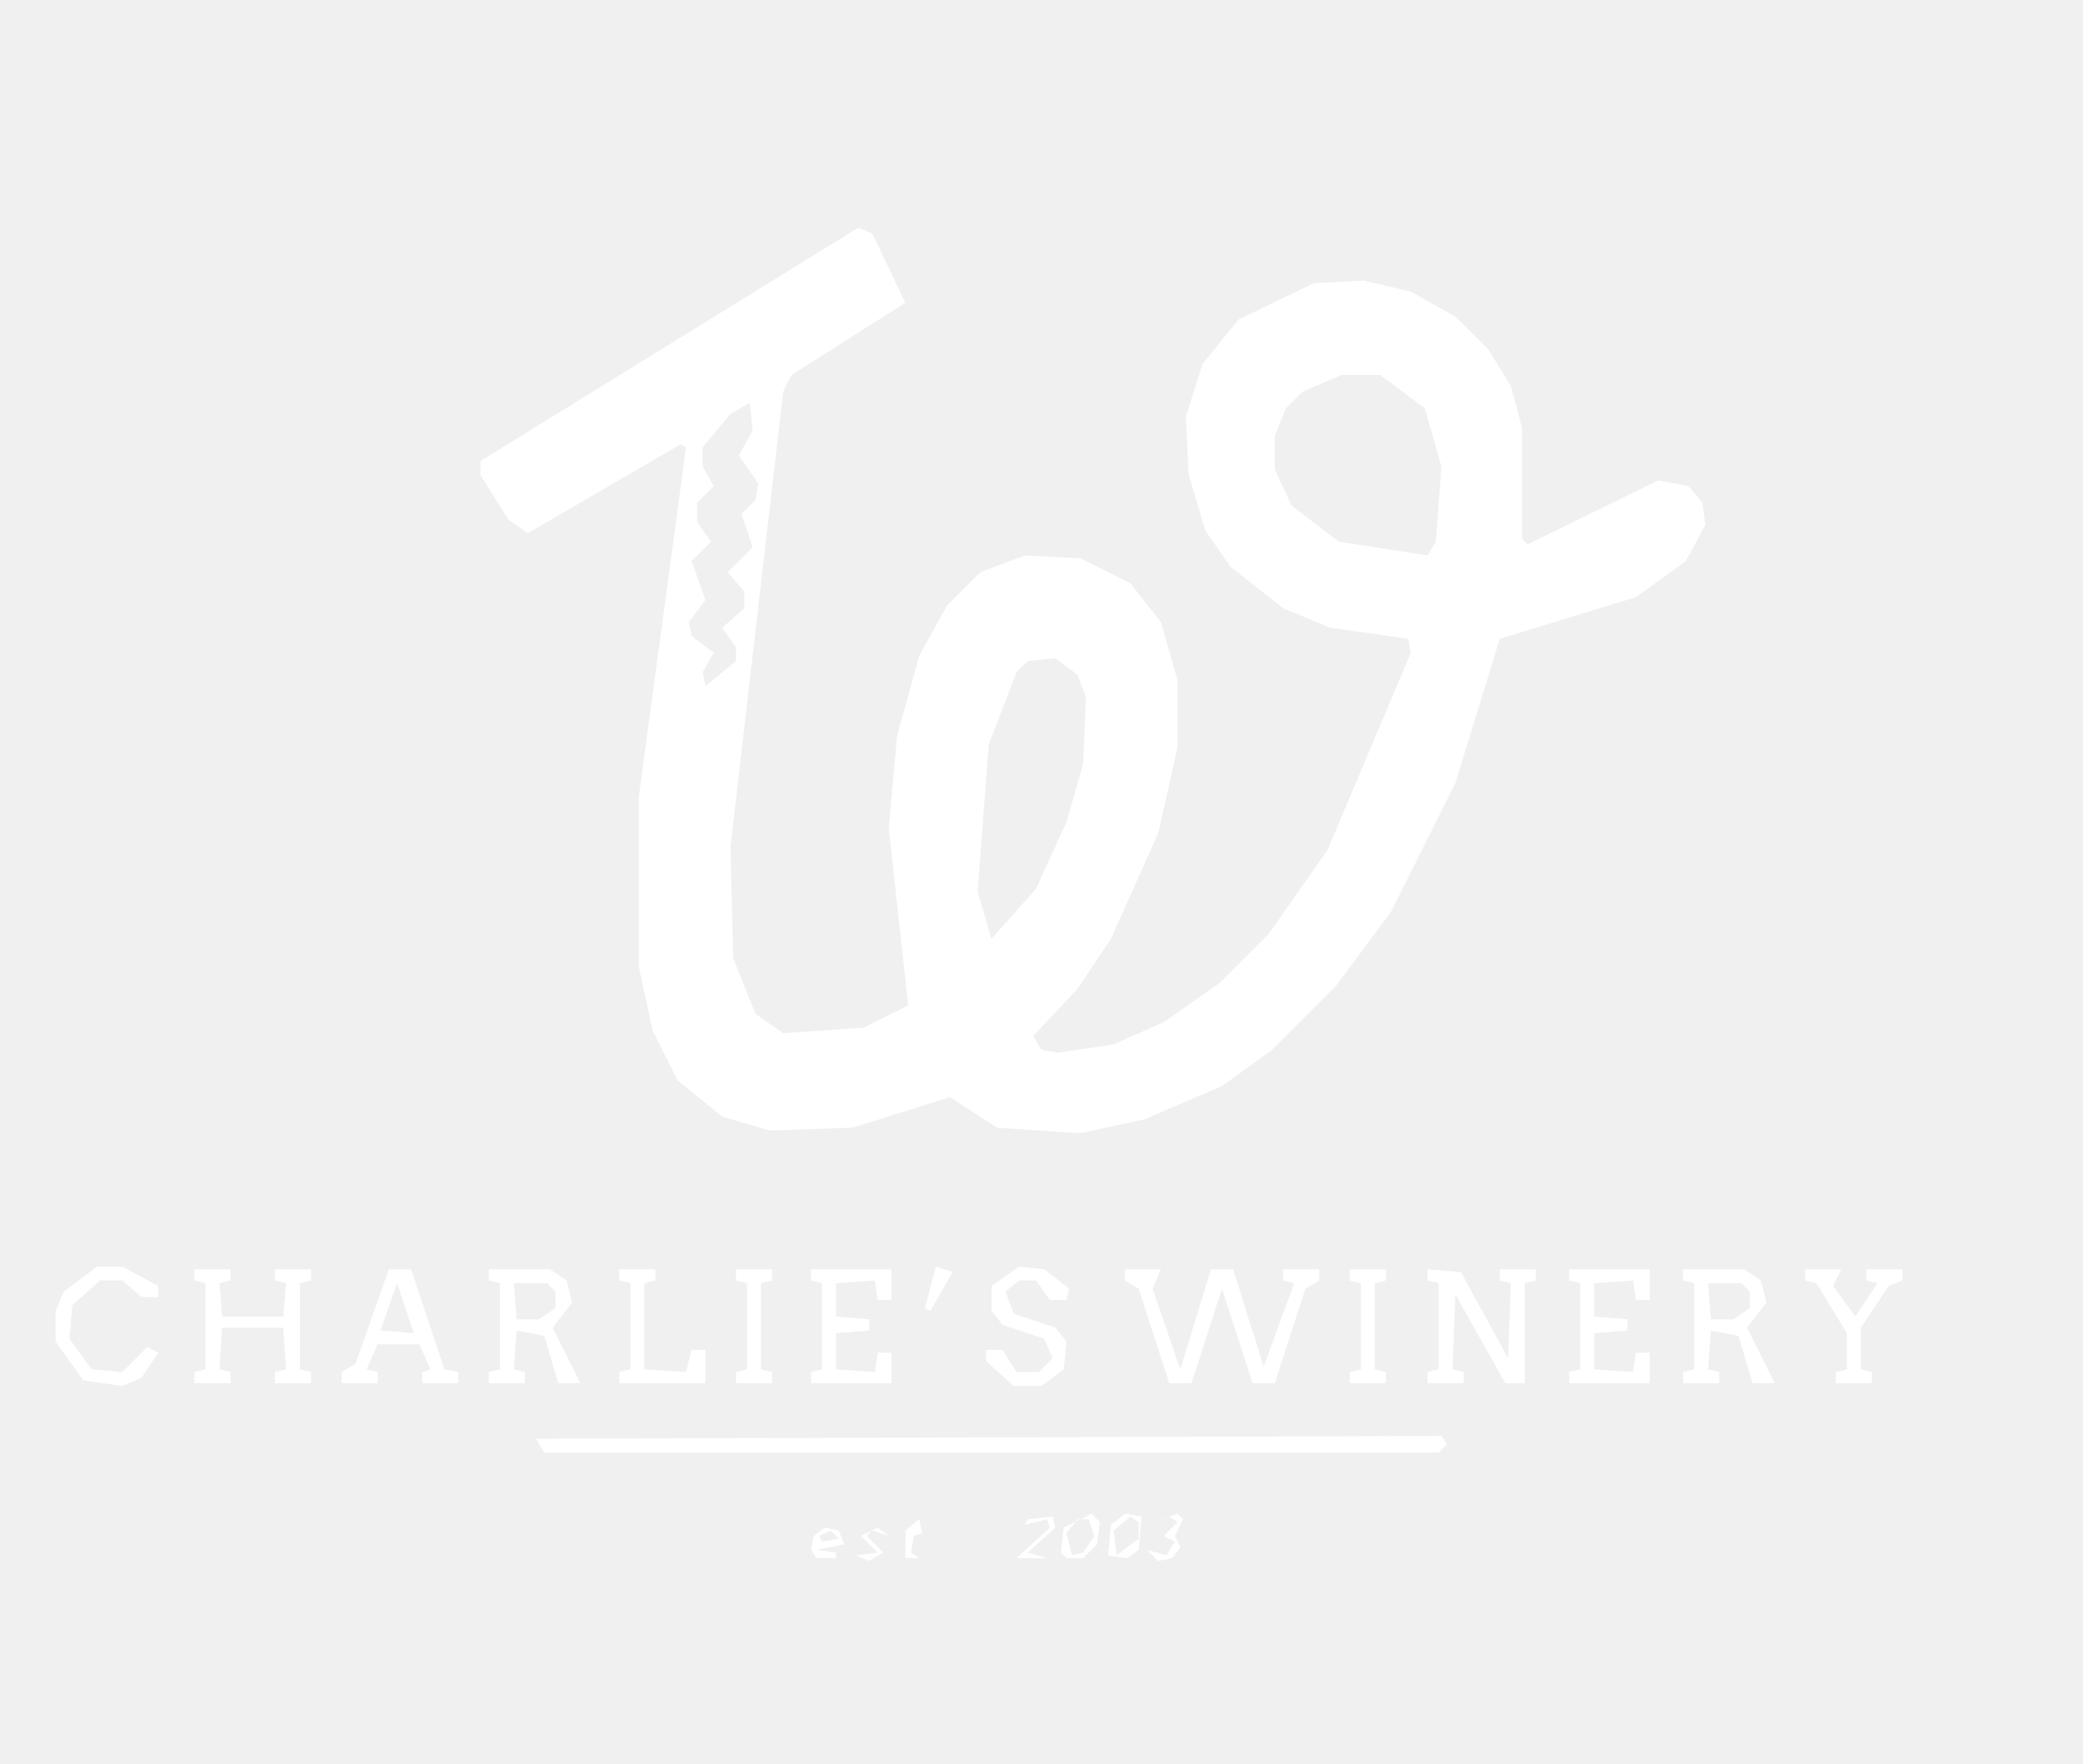
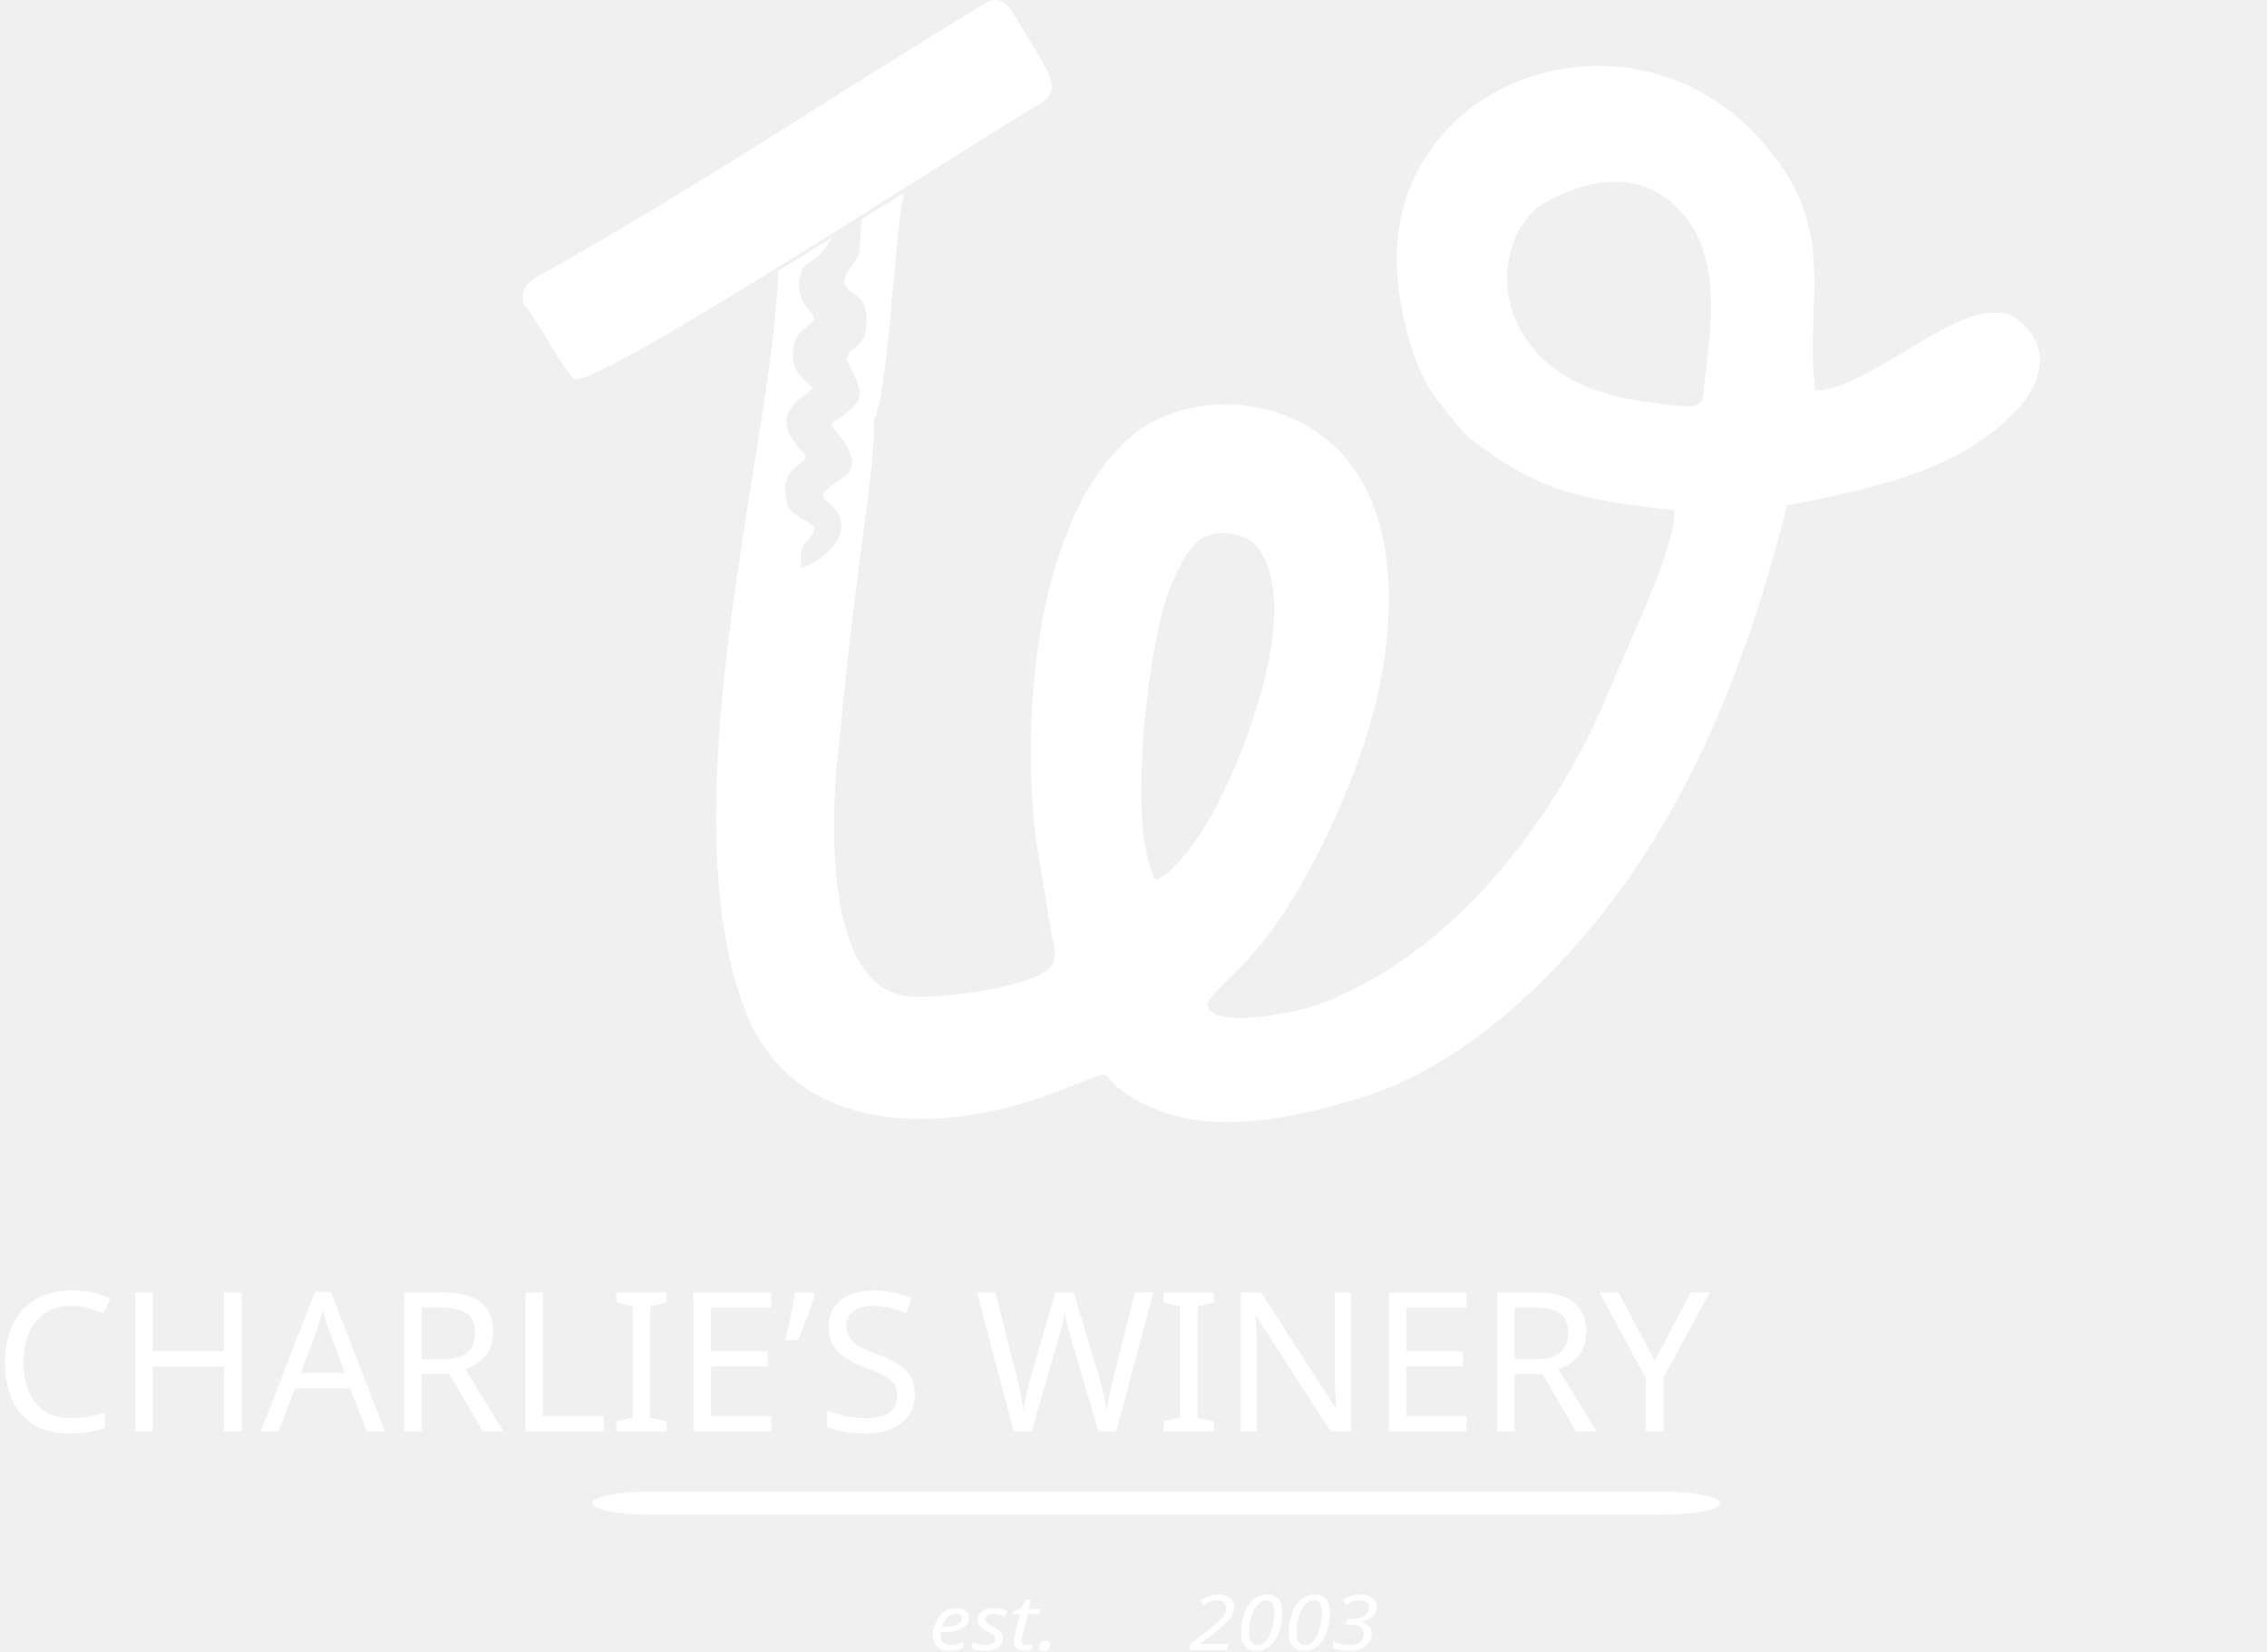
- <svg xmlns="http://www.w3.org/2000/svg" viewBox="0 0 750 635">
-   <path fill="#ffffff" fill-rule="evenodd" d="M316,550L310,553L316,559L308,560L313,562L318,559L312,553L314,551L320,553ZM297,550L293,553L292,558L294,561L301,561L301,559L294,558L304,556L302,551ZM295,553L299,551L302,554L296,555ZM331,547L326,551L326,561L331,561L328,559L329,553L332,552ZM424,545L416,548L421,546L424,548L419,553L423,555L420,560L413,558L417,562L422,561L425,557L423,553L426,547ZM411,546L405,545L400,549L399,560L406,561L410,558ZM407,546L410,548L410,554L402,560L401,551ZM393,545L383,550L382,559L384,561L390,561L395,556L396,548ZM392,547L394,553L390,559L386,560L384,552L388,547ZM379,546L370,547L369,549L377,547L378,550L366,561L377,561L370,559L380,550ZM193,518L196,523L518,523L521,520L519,517ZM650,457L650,461L654,462L665,480L665,493L661,494L661,498L674,498L674,494L670,493L670,478L680,463L685,461L685,457L672,457L672,461L676,462L668,474L660,463L663,457ZM606,457L606,461L610,462L610,493L606,494L606,498L619,498L619,494L615,493L616,479L626,481L631,498L639,498L629,478L636,469L634,461L628,457ZM615,462L627,462L630,465L630,471L624,475L616,475ZM565,457L565,461L569,462L569,493L565,494L565,498L594,498L594,487L589,487L588,494L574,493L574,480L586,479L586,475L574,474L574,462L588,461L589,468L594,468L594,457ZM514,457L514,461L518,462L518,493L514,494L514,498L527,498L527,494L523,493L524,466L542,498L549,498L549,462L553,461L553,457L540,457L540,461L544,462L543,489L526,458ZM486,457L486,461L490,462L490,493L486,494L486,498L499,498L499,494L495,493L495,462L499,461L499,457ZM405,457L405,461L410,464L421,498L429,498L440,464L451,498L459,498L470,464L475,461L475,457L462,457L462,461L466,462L455,492L444,457L436,457L425,493L415,464L418,457ZM292,457L292,461L296,462L296,493L292,494L292,498L321,498L321,487L316,487L315,494L301,493L301,480L313,479L313,475L301,474L301,462L315,461L316,468L321,468L321,457ZM265,457L265,461L269,462L269,493L265,494L265,498L278,498L278,494L274,493L274,462L278,461L278,457ZM223,457L223,461L227,462L227,493L223,494L223,498L254,498L254,486L249,486L247,494L232,493L232,462L236,461L236,457ZM176,457L176,461L180,462L180,493L176,494L176,498L189,498L189,494L185,493L186,479L196,481L201,498L209,498L199,478L206,469L204,461L198,457ZM185,462L197,462L200,465L200,471L194,475L186,475ZM140,457L128,491L123,494L123,498L136,498L136,494L132,493L136,484L151,484L155,493L152,494L152,498L165,498L165,494L160,493L148,457ZM143,462L149,480L137,479ZM70,457L70,461L74,462L74,493L70,494L70,498L83,498L83,494L79,493L80,478L102,478L103,493L99,494L99,498L112,498L112,494L108,493L108,462L112,461L112,457L99,457L99,461L103,462L102,474L80,474L79,462L83,461L83,457ZM367,456L357,463L357,472L361,477L376,482L379,489L374,494L366,494L361,486L355,486L355,490L365,499L375,499L383,493L384,483L380,478L365,473L362,465L367,461L373,461L378,468L384,468L385,464L376,457ZM337,456L333,471L335,472L343,458ZM35,456L23,465L20,472L20,483L30,497L44,499L51,496L57,487L53,485L44,494L33,493L25,482L26,470L36,461L44,461L51,467L57,467L57,463L44,456ZM173,166L173,171L183,187L190,192L245,160L247,161L230,287L230,348L235,371L244,389L260,402L277,407L307,406L342,395L359,406L389,408L412,403L440,391L458,378L481,355L501,328L524,282L540,230L589,215L607,202L614,189L613,181L608,175L597,173L550,196L548,194L548,154L544,139L536,126L524,114L508,105L491,101L473,102L446,115L433,131L427,150L428,171L434,191L443,204L462,219L479,226L507,230L508,235L478,306L457,336L439,354L419,368L401,376L381,379L375,378L372,373L388,356L400,338L417,300L424,269L424,245L418,224L407,210L389,201L369,200L353,206L341,218L331,236L323,265L320,298L327,362L311,370L282,372L272,365L264,345L263,305L282,141L285,135L326,109L314,84L309,82ZM380,237L388,243L391,251L390,275L384,296L373,320L357,338L352,321L356,268L366,242L370,238ZM270,145L271,155L266,164L273,174L272,180L267,185L271,197L262,206L268,213L268,219L260,226L265,233L265,238L254,247L253,242L257,235L249,229L248,224L254,216L249,202L256,195L251,188L251,181L257,175L253,168L253,161L263,149ZM469,141L483,135L497,135L513,147L519,168L517,195L514,200L482,195L465,182L459,169L459,157L463,147Z" />
+ <svg xmlns="http://www.w3.org/2000/svg" xml:space="preserve" width="175.199mm" height="127.621mm" version="1.1" style="shape-rendering:geometricPrecision; text-rendering:geometricPrecision; image-rendering:optimizeQuality; fill-rule:evenodd; clip-rule:evenodd" viewBox="0 0 17505.59 12751.69">
+   <defs>
+     <font id="FontID1" horiz-adv-x="711" font-variant="normal" style="fill-rule:nonzero" font-style="normal,italic" font-weight="400">
+       <font-face font-family="Arvo">
+         <font-face-src>
+           <font-face-name name="Arvo-Italic" />
+         </font-face-src>
+       </font-face>
+       <missing-glyph>
+         <path d="M0 0z" />
+       </missing-glyph>
+       <glyph unicode="." horiz-adv-x="250" d="M23.994 57.997c0,8.843 1.843,17.01 5.343,24.839 3.5,7.829 8.336,14.66 14.322,20.324 6.172,5.681 13.003,10.348 20.679,13.679 7.491,3.5 15.827,5.157 24.67,5.157 8.657,0 16.824,-1.657 24.501,-5.157 7.829,-3.331 14.491,-7.998 20.324,-13.679 5.834,-5.664 10.5,-12.496 14,-20.324 3.5,-7.829 5.174,-15.996 5.174,-24.839 0,-8.826 -1.674,-17.162 -5.174,-25.16 -3.5,-7.998 -8.167,-14.998 -14,-21.001 -5.834,-6.003 -12.496,-10.838 -20.324,-14.508 -7.677,-3.5 -15.844,-5.326 -24.501,-5.326 -8.843,0 -17.179,1.826 -24.67,5.326 -7.677,3.669 -14.508,8.505 -20.679,14.508 -5.986,6.003 -10.822,13.003 -14.322,21.001 -3.5,7.998 -5.343,16.334 -5.343,25.16z" />
+       <glyph unicode="0" horiz-adv-x="687" d="M290.171 -8.995c-38.332,0 -71.507,6.324 -99.339,18.988 -27.832,12.682 -50.659,30.165 -68.666,52.502 -17.839,22.337 -30.994,48.68 -39.499,79.167 -8.505,30.503 -12.665,63.34 -12.665,98.51 0,35.83 3.838,73.333 11.498,112.832 7.66,39.33 18.836,78 33.665,115.994 14.829,37.842 33.006,74.01 54.666,108.165 21.677,34.173 46.499,64.169 74.5,90.174 28.001,25.837 58.995,46.33 93.167,61.666 34.173,15.336 71.169,22.996 110.837,22.996 38.992,0 72.505,-6.831 100.336,-20.341 27.832,-13.493 50.489,-31.653 68.328,-54.666 17.67,-22.996 30.672,-49.661 38.839,-79.995 8.167,-30.503 12.157,-62.833 12.157,-97.005 0,-37.487 -3.838,-75.988 -11.667,-115.487 -7.829,-39.668 -19.327,-78.338 -34.494,-116.011 -15.167,-37.825 -33.496,-73.502 -55.342,-106.999 -21.829,-33.496 -46.668,-63.002 -74.652,-88.162 -28.001,-25.329 -59.011,-45.332 -92.846,-60.161 -33.834,-14.846 -70.154,-22.167 -108.825,-22.167zm10.669 89.988c25.498,0 49.661,6.51 72.488,19.344 23.013,12.834 44.335,29.996 64,51.656 19.665,21.677 37.504,46.668 53.178,74.838 15.827,28.17 29.32,57.337 40.666,87.841 11.16,30.334 19.834,60.99 25.837,91.493 5.986,30.672 8.995,59.333 8.995,85.998 0,23.165 -2.164,45.163 -6.662,66.164 -4.346,21.001 -11.515,39.347 -21.339,55.173 -10.01,15.827 -23.165,28.339 -39.668,37.673 -16.334,9.165 -36.827,13.831 -61.176,13.831 -25.16,0 -49.154,-6.831 -71.997,-20.341 -22.996,-13.493 -44.335,-31.501 -63.831,-54.159 -19.496,-22.675 -37.165,-48.342 -53.161,-77.341 -15.996,-28.998 -29.506,-58.995 -40.835,-90.157 -11.177,-31.011 -19.834,-61.835 -26.006,-92.508 -6.155,-30.503 -9.334,-58.673 -9.334,-84.493 0,-22.675 2.164,-44.166 6.679,-64.169 4.329,-20.003 11.498,-37.504 21.66,-52.502 9.993,-14.998 23.334,-26.834 39.837,-35.339 16.334,-8.657 36.658,-13.003 60.669,-13.003z" />
+       <glyph unicode="2" horiz-adv-x="558" d="M7 75.007l332.003 312c12.665,11.988 26.158,24.653 40.496,38.163 14.339,13.324 27.494,27.494 39.499,42.323 12.005,15.015 21.998,30.672 29.996,46.668 7.998,16.165 12.005,33.006 12.005,50.675 0,13.324 -2.502,25.668 -7.338,37.334 -4.836,11.498 -11.836,21.66 -20.663,30.165 -8.995,8.657 -20.003,15.505 -32.837,20.324 -12.834,4.836 -27.155,7.338 -43.168,7.338 -16.655,0 -32.668,-2.672 -48.156,-7.998 -15.336,-5.495 -29.506,-13.172 -42.509,-23.503 -12.834,-10.162 -24.163,-22.827 -33.834,-37.994 -9.824,-15.167 -17.331,-32.668 -22.489,-52.502l-101.013 0c7.846,33.496 20.341,63.661 37.334,90.326 17.01,26.834 37.334,49.34 60.838,67.669 23.334,18.498 49.171,32.499 77.493,42.34 28.339,9.824 57.507,14.66 87.334,14.66 27.68,0 53.009,-4.667 75.667,-14 22.844,-9.165 42.34,-21.829 58.842,-37.825 16.503,-16.013 29.168,-34.511 37.994,-55.833 9.012,-21.339 13.51,-44.166 13.51,-68.176 0,-19.327 -1.674,-36.996 -5.174,-53.33 -3.331,-16.334 -9.503,-32.668 -18.498,-49.34 -8.826,-16.655 -21.339,-34.325 -37.165,-52.992 -15.996,-18.667 -36.675,-40.006 -62.004,-63.831l-292.995 -273.837 302.497 0.169 -19.005 -84.003 -435.333 0 16.672 75.007z" />
+       <glyph unicode="3" horiz-adv-x="548" d="M458.007 562.165c0,14 -2.672,27.494 -8.015,40.835 -5.495,13.172 -12.834,24.67 -22.489,34.832 -9.672,10.01 -21.17,18.16 -34.663,24.163 -13.51,6.003 -28.508,9.012 -44.673,9.012 -20.172,0 -38.163,-2.672 -53.668,-7.846 -15.674,-5.157 -29.337,-12.157 -40.835,-21.001 -11.498,-8.826 -21.001,-18.819 -28.491,-29.996 -7.507,-11.16 -13.341,-22.827 -17.179,-34.832 -0.659,-1.657 -0.998,-2.993 -1.167,-3.838 -0.169,-0.659 -0.49,-1.657 -0.829,-2.655 -0.338,-0.845 -0.659,-2.164 -1.167,-3.838 -0.507,-1.674 -0.998,-3.838 -1.674,-6.831l-98.155 0.998c4.836,29.658 14.829,56.34 29.827,80.333 14.998,23.824 33.496,44.335 55.664,61.159 21.998,17.01 47.344,30.013 75.836,38.839 28.508,8.995 58.673,13.493 90.496,13.493 28.677,0 55.342,-4.16 79.843,-12.496 24.67,-8.336 45.992,-20.155 64,-35.66 17.991,-15.336 32.33,-34.004 42.661,-55.833 10.5,-21.829 15.674,-46.33 15.674,-73.671 0,-20.003 -2.502,-39.33 -7.507,-58.335 -5.157,-19.158 -13.324,-36.996 -24.501,-53.837 -11.329,-16.655 -25.837,-31.822 -43.658,-45.332 -18.008,-13.493 -39.668,-24.822 -64.997,-33.987 10.652,-5.174 20.663,-12.174 29.996,-20.679 9.334,-8.657 17.331,-18.836 24.163,-30.486 6.831,-11.836 12.174,-24.67 15.844,-38.67 3.821,-14 5.664,-28.998 5.664,-44.842 0,-38.163 -7,-73.333 -21.001,-105.832 -14,-32.33 -33.513,-60.33 -58.335,-84.172 -25.008,-23.824 -54.345,-42.323 -88.5,-55.833 -34.004,-13.493 -71.169,-20.324 -111.496,-20.324 -23.165,0 -45.67,3.331 -67.669,9.993 -21.998,6.679 -42.001,16.165 -60.009,28.339 -18.16,12.174 -33.496,27.003 -45.992,44.504 -12.496,17.331 -20.832,36.827 -25.177,58.335 -1.826,8.488 -3.331,17.162 -4.329,26.327 -0.998,9.165 -1.167,18.667 -0.49,28.829l97.496 0c0.338,-15.658 3.162,-30.165 8.488,-43.658 5.512,-13.51 13.172,-25.498 23.334,-35.677 10.01,-10.331 22.337,-18.329 36.844,-24.163 14.491,-5.834 30.994,-8.826 49.661,-8.826 24.01,0 46.33,4.498 66.671,13.662 20.324,9.165 37.825,21.508 52.502,37.334 14.66,15.827 26.158,34.173 34.494,55.173 8.336,20.832 12.496,43.32 12.496,66.992 0,15.996 -2.824,30.503 -8.319,43.658 -5.512,13.172 -13.172,24.349 -22.844,33.682 -9.824,9.334 -21.491,16.486 -35.001,21.66 -13.493,5.157 -28.322,7.829 -44.656,7.829l-43.506 0 17.162 77.002 36.168 0c24.332,0 46.668,3.669 67.009,11.16 20.493,7.507 37.994,17.5 52.502,30.013 14.66,12.665 26.158,27.003 34.325,43.489 8.167,16.503 12.174,33.665 12.174,51.504z" />
+       <glyph unicode="e" horiz-adv-x="571" d="M155.002 235.995c-0.338,-4.498 -0.676,-8.488 -0.998,-11.667 -0.338,-3.331 -0.507,-6.324 -0.507,-9.334 0,-20.493 3.331,-39.499 10.01,-57.169 6.831,-17.5 15.996,-32.668 28.001,-45.484 11.819,-13.003 25.989,-23.013 42.492,-30.334 16.503,-7.338 34.494,-11.008 54.159,-11.008 26.006,0 50.845,5.326 74.5,15.827 23.672,10.669 43.506,26.006 59.502,46.178l72.014 -52.671c-11.008,-14.66 -24.349,-27.832 -39.516,-39.668 -15.319,-11.667 -32.33,-21.66 -50.828,-29.996 -18.667,-8.336 -38.332,-14.677 -59.333,-19.005 -21.001,-4.498 -42.492,-6.662 -64.338,-6.662 -31.163,0 -60.499,5.157 -87.655,15.658 -27.172,10.348 -51.014,25.515 -71.338,45.332 -20.341,19.834 -36.337,44.182 -47.835,73.012 -11.498,28.829 -17.331,61.497 -17.331,97.834 0,42.001 7.338,81.5 22.167,118.496 14.829,36.827 35.339,69.005 61.666,96.498 26.158,27.494 57.169,49.34 92.998,65.166 35.83,15.996 74.5,23.994 116.332,23.994 32.16,0 60.838,-5.495 86.167,-16.334 25.16,-10.991 46.668,-25.329 64.169,-43.151 17.67,-18.008 30.994,-38.67 40.158,-62.004 9.012,-23.503 13.679,-47.497 13.679,-72.166 0,-16.672 -0.998,-32.668 -2.672,-48.173 -1.826,-15.488 -4.007,-29.827 -6.662,-43.168l-389.003 0zm180.839 202.009c-19.513,0 -37.842,-3.179 -55.004,-9.334 -17.162,-6.172 -32.668,-14.677 -46.668,-25.837 -14,-11.008 -26.344,-23.994 -37.165,-39.008 -10.669,-14.998 -19.496,-31.332 -26.344,-48.833l288.345 0c0.321,20.172 -2.333,38.011 -7.998,53.499 -5.834,15.336 -14,28.339 -25.008,38.501 -10.838,10.348 -23.994,18.008 -39.33,23.165 -15.336,5.174 -32.33,7.846 -50.828,7.846z" />
+       <glyph unicode="s" horiz-adv-x="494" d="M365.499 364.992c-0.338,12.834 -2.841,24.01 -7.66,33.834 -4.667,9.841 -11.177,18.177 -19.513,24.839 -8.319,6.662 -18.16,11.836 -29.32,15.167 -11.346,3.5 -23.503,5.174 -36.506,5.174 -13.172,0 -25.498,-1.505 -37.165,-4.667 -11.836,-3.01 -22.167,-7.677 -31.011,-14 -8.826,-6.172 -15.658,-13.679 -20.663,-22.506 -5.157,-8.826 -7.66,-18.667 -7.66,-29.827 0,-13.003 4.16,-24.01 12.496,-32.499 8.336,-8.674 21.508,-16.672 39.499,-23.841l95.01 -33.665c28.66,-10.331 50.489,-26.496 65.488,-48.494 14.998,-22.015 22.506,-48.511 22.506,-79.843 0,-27.832 -5.174,-52.502 -15.336,-73.671 -10.331,-21.001 -24.67,-38.822 -42.83,-53.161 -18.329,-14.169 -40.175,-24.991 -65.335,-32.16 -25.329,-7.169 -52.992,-10.669 -83.005,-10.669 -18.329,0 -35.66,1.505 -52.333,4.329 -16.655,3.01 -31.991,7.507 -46.33,13.51 -14.169,5.986 -26.496,13.493 -37.165,22.32 -10.5,9.012 -18.836,19.344 -24.67,31.011l-51.994 0 20.003 83.834 103.498 0c-1.674,-12.665 0,-23.841 4.836,-33.665 4.819,-9.672 11.819,-18.008 21.001,-24.67 9.165,-6.662 19.986,-11.498 32.499,-14.829 12.665,-3.179 25.82,-4.836 39.989,-4.836 14,0 27.003,1.826 39.347,5.326 12.157,3.669 22.827,8.843 31.991,15.674 9.165,6.831 16.334,15.336 21.829,25.329 5.343,9.993 7.998,21.66 7.998,34.663 0,12.343 -4.329,23.672 -13.155,33.834 -8.674,10.331 -22.337,18.667 -40.835,25.16l-90.343 31.839c-29.168,11.177 -51.487,27.832 -67.162,49.83 -15.658,22.167 -23.503,46.837 -23.503,74.331 0,24.349 4.176,46.347 12.665,66.333 8.505,20.003 21.001,37.182 37.673,51.504 16.672,14.339 37.504,25.498 62.664,33.344 25.008,7.829 54.176,11.819 87.503,11.819 19.174,0 36.996,-1.826 53.161,-5.664 16.334,-3.669 30.841,-8.826 43.506,-15.336 12.834,-6.493 23.672,-14.153 32.837,-22.827 9.165,-8.505 16.503,-17.991 21.998,-28.001l55.004 0 -20.003 -84.172 -101.503 0z" />
+       <glyph unicode="t" horiz-adv-x="379" d="M91.003 505.994l81.838 0 28.829 120.999 102.67 42.001 -37.334 -163 105.155 0 -20.003 -83.986 -104.665 0 -62.326 -272.839c-1.505,-6.51 -2.993,-13.172 -4.498,-19.834 -1.336,-6.662 -2.164,-13.662 -2.164,-21.17 0,-14.66 3.99,-24.991 11.988,-31.163 7.998,-6.003 20.679,-8.995 37.842,-8.995 18.498,0 40.835,5.326 66.992,16.165l8.167 -69.833c-17.162,-8.167 -33.834,-14.508 -49.661,-19.344 -15.996,-4.667 -33.834,-7 -53.33,-7 -20.51,0 -39.178,2.502 -56.002,7.507 -17.01,5.157 -30.841,13.493 -42.001,24.991 -11.008,11.515 -18.329,26.665 -21.829,45.332 -3.5,18.836 -2.333,41.849 3.669,69.174l68.159 287.009 -81.162 0 19.665 83.986z" />
+     </font>
+     <font id="FontID0" horiz-adv-x="752" font-variant="normal" style="fill-rule:nonzero" font-weight="400">
+       <font-face font-family="Arvo">
+         <font-face-src>
+           <font-face-name name="Arvo" />
+         </font-face-src>
+       </font-face>
+       <missing-glyph>
+         <path d="M0 0z" />
+       </missing-glyph>
+       <glyph unicode="A" horiz-adv-x="752" d="M508.002 84.001l61.667 0 -58.672 168.001 -284.33 0 -57.331 -168.001 75.666 0 0 -84.001 -240.002 0 0 84.001 64.669 0 229.662 656.001 144.838 0 229.994 -656.001 73.834 0 0 -84.001 -239.995 0 0 84.001zm-253.503 249.001l228.334 0 -115.333 330.498 -113.002 -330.498z" />
+       <glyph unicode="C" horiz-adv-x="733" d="M595.669 544.999c-21.835,37.003 -50.67,66.004 -86.67,87.168 -36,21.165 -76.165,31.83 -120.499,31.83 -37.833,0 -72.333,-7.996 -103.664,-24 -31.166,-15.998 -58.002,-37.328 -80.335,-64.164 -22.167,-26.829 -39.5,-58.002 -51.998,-93.331 -12.332,-35.17 -18.502,-72.333 -18.502,-111.501 0,-46.334 6.833,-87.335 20.5,-123.003 13.667,-35.834 31.498,-65.499 53.499,-89.167 22.001,-23.662 48,-43.332 78.336,-59.164 30.329,-15.832 64.33,-23.668 102.164,-23.668 51.334,0 96.167,12.505 134.332,37.335 38.172,25.003 70.666,65.997 97.834,123.335l86 -40.503c-12.498,-35.164 -33.497,-69.165 -63.162,-101.998 -29.506,-32.667 -66.17,-59.004 -109.668,-79.166 -43.505,-20.002 -91.671,-30.004 -144.499,-30.004 -50.504,0 -96.838,9.503 -139.333,28.669 -42.336,19 -80.003,46.167 -113.168,81.331 -33.005,35.17 -58.334,76.835 -75.666,125.002 -17.505,48.333 -26.172,98.664 -26.172,151.001 0,52.835 8.666,102.668 26.172,149.5 17.499,46.832 41.831,87.666 73.329,122.332 31.504,34.666 68.833,62.166 112.337,82.168 43.664,20.002 90.834,29.997 141.664,29.997 45.165,0 84.333,-6.495 117.331,-19.332 32.839,-12.83 60.837,-28.164 83.835,-45.836 22.831,-17.665 42.668,-36.996 59.336,-57.829l51.832 0 0 -87.002 -105.165 0z" />
+       <glyph unicode="E" horiz-adv-x="627" d="M70.002 740.002l529.997 0 0 -209.002 -99.999 0 0 125.002 -264.002 0 0 -237 222.005 0 0 -84.001 -222.005 0 0 -250.999 264.002 0 0 125.002 99.999 0 0 -209.002 -529.997 0 0 84.001 69.995 0 0 572.001 -69.995 0 0 84.001z" />
+       <glyph unicode="H" horiz-adv-x="899" d="M589.997 740.002l240.002 0 0 -84.001 -70.002 0 0 -572.001 70.002 0 0 -84.001 -240.002 0 0 84.001 73.999 0 0 266.001 -427.999 0 0 -266.001 73.999 0 0 -84.001 -239.995 0 0 84.001 69.995 0 0 572.001 -69.995 0 0 84.001 239.995 0 0 -84.001 -73.999 0 0 -224.004 427.999 0 0 224.004 -73.999 0 0 84.001z" />
+       <glyph unicode="I" horiz-adv-x="376" d="M70.002 740.002l235.998 0 0 -84.001 -70.002 0 0 -572.001 70.002 0 0 -84.001 -235.998 0 0 84.001 69.995 0 0 572.001 -69.995 0 0 84.001z" />
+       <glyph unicode="L" horiz-adv-x="632" d="M70.002 740.002l239.995 0 0 -84.001 -73.999 0 0 -572.001 255.17 0c5.167,0 10.333,1.169 15.5,3.666 5.167,2.497 10.001,5.665 14.165,9.503 4.337,3.832 7.67,8.328 10.333,13.328 2.504,5.167 3.832,10.167 3.832,15.334l0 93.165 92.999 0 0 -218.997 -557.995 0 0 84.001 69.995 0 0 572.001 -69.995 0 0 84.001z" />
+       <glyph unicode="N" horiz-adv-x="793" d="M527.998 740.002l240.002 0 0 -84.001 -63.002 0 0 -656.001 -123.999 0 -345.001 613.998 0 -529.997 76.005 0 0 -84.001 -240.002 0 0 84.001 67.996 0 0 572.001 -69.995 0 0 84.997 199.333 0 339.164 -607.662 2.504 23.495 0 499.17 -83.005 0 0 84.001z" />
+       <glyph unicode="R" horiz-adv-x="714" d="M70.002 740.002l307.998 0c32.833,0 63.168,-4.337 91,-13.003 27.832,-8.5 51.998,-21.165 72.333,-37.999 20.334,-16.669 36.166,-37.667 47.502,-62.663 11.495,-25.003 17.167,-53.838 17.167,-86.338 0,-18.495 -3.334,-36.83 -10.001,-54.834 -6.667,-17.997 -15.998,-34.831 -27.832,-50.165 -11.834,-15.5 -25.999,-29.167 -42.17,-41.333 -16.33,-12 -34.167,-21.165 -53.333,-27.666 8.168,-3.666 16.337,-8.832 24.664,-15.5 8.334,-6.667 16.005,-14.836 23.336,-24.332 7.332,-9.669 13.999,-20.5 20.002,-32.667 5.997,-12.332 10.831,-25.335 14.331,-39.334l41.001 -161.168 63.998 0 1.003 -92.999 -144.001 0 -55.166 225.332c-10.001,40.337 -25.335,70.002 -46.002,89.001 -20.666,19.166 -49.003,28.669 -84.665,28.669l-95.171 0 0 -259.002 73.999 0 0 -84.001 -239.995 0 0 84.001 69.995 0 0 572.001 -69.995 0 0 84.001zm165.996 -84.001l0 -233.003 142.002 0c18.668,0 35.668,2.504 51.168,7.332 15.334,4.835 28.662,12.173 39.998,22.001 11.17,9.835 20.002,21.835 26.331,36.332 6.335,14.504 9.503,31.338 9.503,50.67 0,36.664 -10.997,65.333 -33.165,85.834 -22.167,20.5 -57.337,30.834 -105.504,30.834l-130.334 0z" />
+       <glyph unicode="S" horiz-adv-x="590" d="M448.998 539.002c0,28.662 -5.167,50.165 -15.5,64.33 -10.333,14.331 -21.829,25.335 -34.334,32.999 -12.498,7.67 -26.165,13.501 -41.167,17.505 -14.995,4.164 -29.997,6.163 -44.999,6.163 -24.664,0 -46.334,-2.836 -65.001,-8.5 -18.495,-5.665 -33.829,-13.501 -46.167,-23.163 -12.166,-9.835 -21.331,-21.171 -27.5,-34.167 -6.163,-13.169 -9.33,-26.836 -9.33,-41.167 0,-21.337 3.832,-38.67 11.502,-51.998 7.664,-13.169 17.333,-23.668 29.001,-31.671 11.827,-8.002 24.664,-14.165 38.829,-18.834 14.165,-4.496 27.832,-8.998 40.835,-13.667l98.664 -32.162c29.672,-9.503 55.671,-20.168 78.336,-32.169 22.665,-12.166 41.665,-26.338 56.999,-42.834 15.168,-16.337 26.836,-35.336 34.831,-56.833 8.002,-21.503 12,-46.334 12,-74.67 0,-30.495 -6.329,-58.832 -18.834,-84.831 -12.498,-25.999 -29.997,-48.664 -52.496,-67.837 -22.499,-19.166 -49.169,-34.334 -80.335,-45.165 -31,-10.831 -65.167,-16.33 -102.33,-16.33 -38.006,0 -70.672,4.33 -97.668,12.83 -27.002,8.666 -49.833,20.168 -68.169,34.666 -18.502,14.504 -33.165,31 -44.335,49.501 -10.997,18.502 -19.664,37.501 -25.833,56.999l-37.163 0 0 84.001 123.162 0c0,-36.166 3.838,-61.667 11.502,-76.662 7.664,-15.002 18.335,-27.334 32.002,-37.335 13.667,-9.835 29.997,-17.333 48.831,-22.499 18.834,-5.001 39.666,-7.504 62.498,-7.504 22.167,0 42.17,2.67 59.834,7.836 17.837,5.167 32.999,12.83 45.503,22.665 12.498,10.001 22.167,22.001 28.828,36.166 6.667,14.165 10.001,30.17 10.001,48 0,20.002 -4.164,36.837 -12.498,50.67 -8.334,13.833 -18.834,25.494 -32.002,35.33 -12.996,9.835 -27.161,17.837 -42.661,24 -15.5,6.169 -30.336,11.502 -44.667,15.998l-107.005 30.336c-23.329,7.166 -44.833,16.337 -64.164,27.334 -19.332,11.17 -36,24.664 -49.833,40.503 -13.833,15.998 -24.498,34.666 -32.002,55.996 -7.498,21.337 -11.163,46.002 -11.163,73.999 0,28.337 5.499,54.834 16.669,79.671 10.997,24.664 27.327,46.334 48.831,64.829 21.331,18.668 47.668,33.171 78.834,43.837 31,10.499 66.668,15.832 106.666,15.832 26.331,0 50.663,-3.168 72.997,-9.33 22.333,-6.169 42.502,-14.836 60.505,-26.172 18.163,-11.163 33.995,-24.664 47.828,-40.496 13.667,-15.832 25.335,-33.165 34.672,-51.998l36.664 0 0 -84.001 -119.669 0z" />
+       <glyph unicode="W" horiz-adv-x="1250" d="M1005.17 740.002l240.334 0 0 -84.001 -64.503 0 -211.499 -656.001 -151.333 0 -199.001 644.831 -184.497 -644.831 -148.67 0 -215.995 656.001 -65.499 0 0 84.001 240.328 0 0 -84.001 -64.496 0 180.002 -569.165 187.997 653.166 146.498 0 200.502 -653.166 183.667 569.165 -73.834 0 0 84.001z" />
+       <glyph unicode="Y" horiz-adv-x="661" d="M25.003 740.002l240.328 0 0 -84.001 -70.334 0 139.001 -238.003 149.002 238.003 -77.167 0 0 84.001 240.168 0 0 -84.001 -62.836 0 -208.166 -317.335 0 -254.665 75.999 0 0 -84.001 -239.995 0 0 84.001 67.996 0 -0.166 258.165 -196 313.836 -57.829 0 0 84.001z" />
+       <glyph unicode="’" horiz-adv-x="295" d="M134.498 764.002l107.503 -42.004 -127.001 -261.997 -70.002 25.833 89.499 278.167z" />
+     </font>
+     <style type="text/css">
+    
+     @font-face { font-family:"Arvo";font-variant:normal;font-style:normal,italic;font-weight:normal;src:url("#FontID1") format(svg)}
+     @font-face { font-family:"Arvo";font-variant:normal;font-weight:normal;src:url("#FontID0") format(svg)}
+     .fil2 {fill:#ffffff}
+     .fil0 {fill:#ffffff}
+     .fil1 {fill:#ffffff}
+     .fil3 {fill:#ffffff}
+     .fnt0 {font-weight:normal;font-size:1504.59px;font-family:'Arvo'}
+     .fnt1 {font-style:italic;font-weight:normal;font-size:590.93px;font-family:'Arvo'}
+    
+   </style>
+   </defs>
+   <g id="Layer_x0020_1">
+     <g id="_2617466536416">
+       <g>
+         <path class="fil0" d="M4177.13 2119.96c-88.49,49.2 -148.11,99.87 -139.38,188.33 9.83,99.26 5.91,33.37 24.54,63.1 3.57,5.71 16.54,19.74 20.6,25.2 78.14,104.9 294.76,503.04 351.92,530.04 168.19,79.48 3096.5,-1838.02 3571.93,-2110.21 212.77,-121.73 116.14,-217.15 -176.59,-703.76 -64.28,-106.85 -132.2,-156.21 -258.52,-64.63 -1135.95,686.33 -2232.97,1426.81 -3394.51,2071.94z" />
+         <path class="fil1" d="M12878.93 1540.84c398.94,310.06 353.09,844.24 296.22,1294.18 -43.37,343.27 44.1,334.1 -477.78,265.38 -1274.38,-167.84 -1221.11,-1285.78 -760.51,-1539.64 291.96,-160.93 653.54,-244.17 942.07,-19.92zm917.49 2374.51c24.48,-35.51 -134.58,23.43 289.24,-68.56 497.44,-108 1021.98,-243.97 1404.5,-599.39 237.74,-206.23 392.21,-522.46 109.7,-764.34 -76.45,-65.46 -112.74,-72.19 -239.54,-66.84 -349.05,14.79 -987.22,606.93 -1343.84,598.83 -86.18,-741.78 204.06,-1259.08 -442.57,-1958.4 -949.14,-1026.48 -2625.14,-518.31 -2777.78,758.47 -49.13,410.63 84.01,915.28 236.21,1178.22 40.35,69.69 259.56,347.04 309.77,386.13 570.64,444.26 916.12,482.38 1587.86,561.14 16.37,277.62 -382.14,1091.7 -498.93,1379.68 -409.37,1009.47 -1235.82,2093.29 -2304.79,2455.36 -104.41,35.38 -772.61,182.58 -801.52,-15.11 -7.22,-49.34 235.22,-267.12 327.85,-368.5 394.61,-431.88 780.16,-1267.72 937.88,-1834.8 220.17,-792.21 263.53,-1936.6 -614.99,-2327.57 -405.34,-180.39 -934.73,-136.79 -1267.11,164.1 -724.03,655.56 -821.02,2186.79 -710.34,3078.58l121.44 742.18c15.41,75.75 45.24,147.41 6.4,232.53 -76.77,168.25 -872.9,272.8 -1115.8,246.98 -704.09,-74.85 -581.11,-1603.63 -521.49,-2040.12 59.45,-615.88 126.89,-1178.26 210.41,-1787.99 13.9,-122.01 65.15,-516 44.64,-621.09 106.28,-123.85 164.82,-1434.93 236.3,-1754.74l-327.7 203.38 -14.9 252.27c-25.49,87.54 -105.12,132.84 -122.68,239.54 72.58,133.03 171.98,61.57 175.47,279.53 1.46,90.82 -3.98,131.46 -53.38,186.66 -60.41,67.5 -66.34,34.7 -100.97,116.99 139.02,309.13 175.19,291.3 -123.28,513.21 375.42,410.39 9.9,395.44 -56.9,536.52 28.52,74.68 -14.19,11.19 49.45,68.58 222.88,201.03 -3.53,423.86 -219.09,500.12 -17.74,-256.56 60.84,-149.63 104.73,-312.1 -88.73,-91.63 -202.76,-81.95 -223.49,-232.87 -30.88,-225.1 133.78,-256.29 142.76,-291.05 2.02,-7.79 8.65,-8.17 12.6,-12.62 -32.06,-88.84 5.64,-7.35 -49.93,-72.37 -219.02,-256.16 -28.45,-364.13 108.79,-464.15 -69.31,-68.73 -165.09,-122.26 -158.04,-278.89 7.33,-162.33 97.8,-170.34 163.91,-257.65 -26.52,-81.18 -7.05,-16.51 -63.73,-99.63 -76.68,-112.46 -66.61,-231.96 -4.93,-320.5 118.68,-59.57 163.84,-139.79 210.2,-212.94l-417.45 259.09c-13.26,294 -57.98,652.19 -96.61,917.64 -195.96,1346.81 -652.17,3455.77 -173.68,4762.23 376.16,1027.12 1529.97,974.49 2307.54,700.62 781.2,-281.7 243.13,-187.22 851.87,85.2 492.97,220.61 1170.09,58.26 1619.31,-82.4 582.58,-182.45 1103.42,-590.98 1517.26,-1029.18 941.64,-996.99 1431.91,-2239.53 1759.35,-3529.99zm-4444.6 2387.32c-72.1,129.55 -288.82,461.54 -428.78,488.46 -225.67,-374.33 -60.87,-1812.54 107.17,-2239.21 48.08,-122.11 139.77,-319.54 237.04,-386.12 119.52,-81.85 352.3,-58.39 441.02,57.51 359.66,469.91 -104.11,1625.96 -356.45,2079.36z" />
+       </g>
+       <text x="-52.66" y="11055.16" class="fil2 fnt0">CHARLIE’S WINERY</text>
+       <g transform="matrix(1.12728 0 0 1 -2703.59 6373.76)">
+         <text x="8759.96" y="6369.08" class="fil2 fnt1">est.   </text>
+       </g>
+       <g transform="matrix(1.12728 0 0 1 -696.021 6373.76)">
+         <text x="8759.96" y="6369.08" class="fil2 fnt1">2003</text>
+       </g>
+       <rect class="fil3" x="4573.53" y="11520.23" width="8708.72" height="177.59" rx="435.75" ry="88.79" />
+     </g>
+   </g>
</svg>
